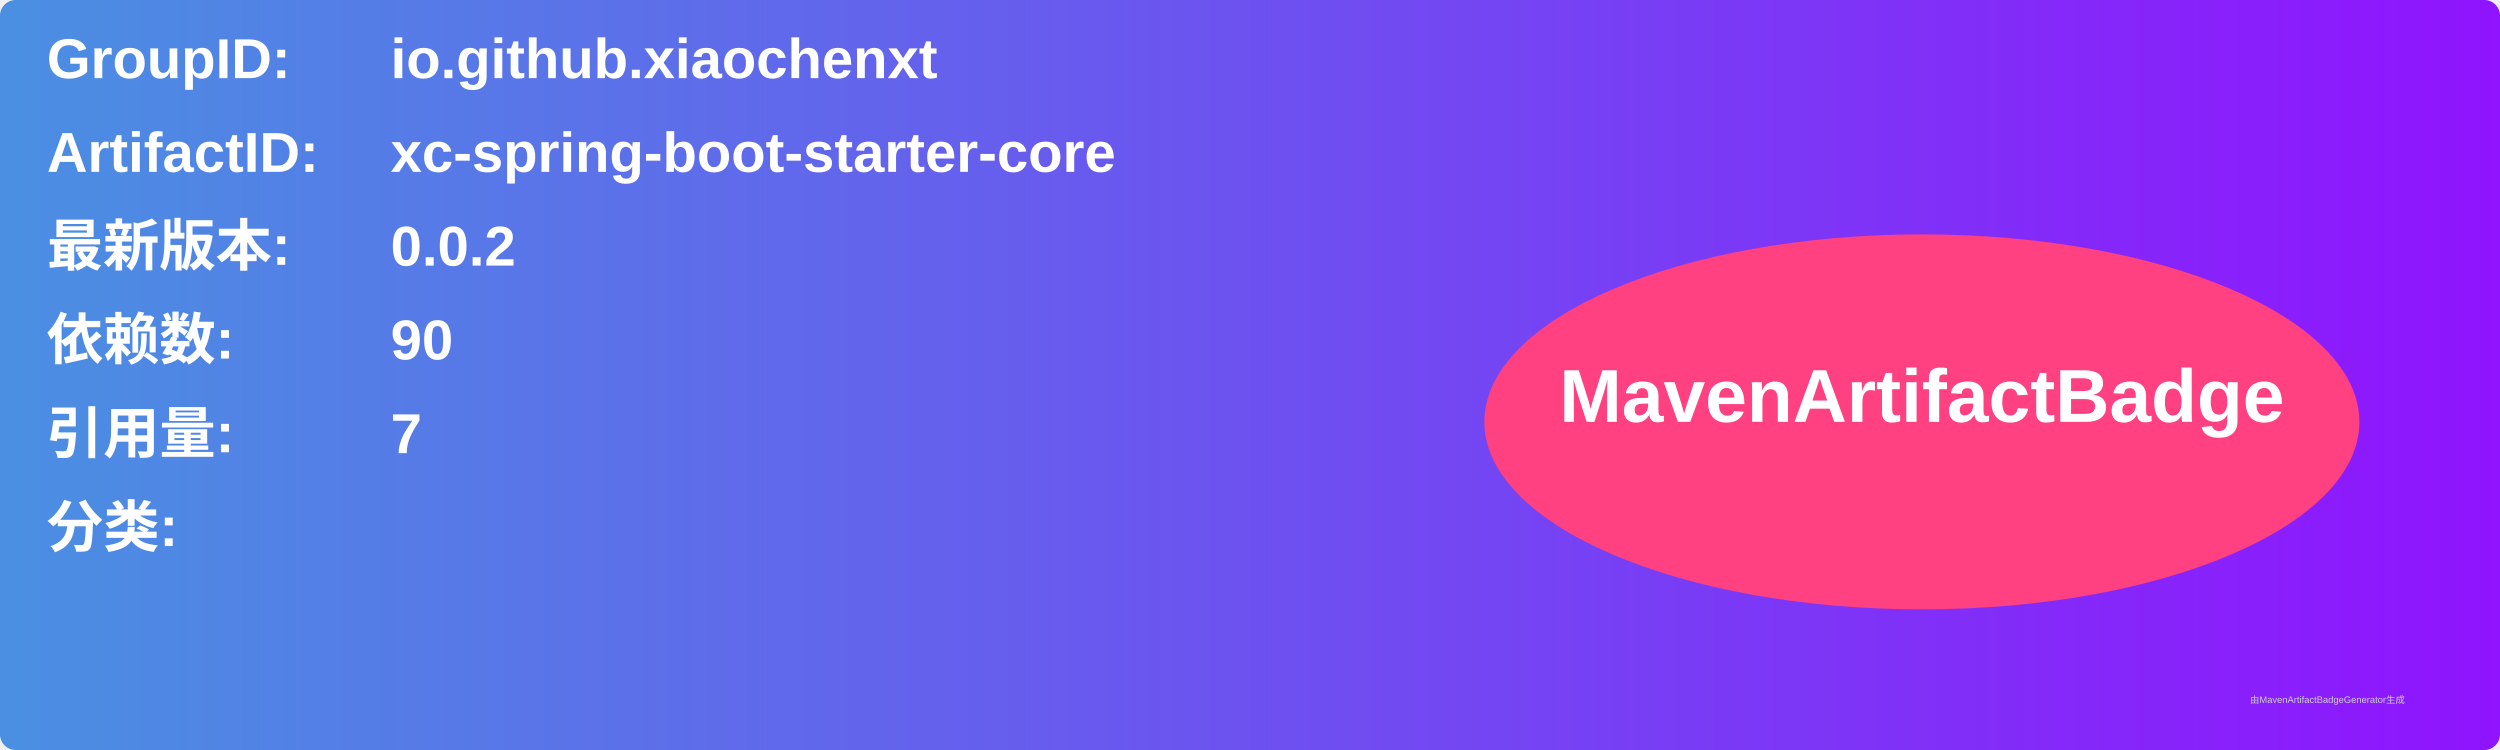
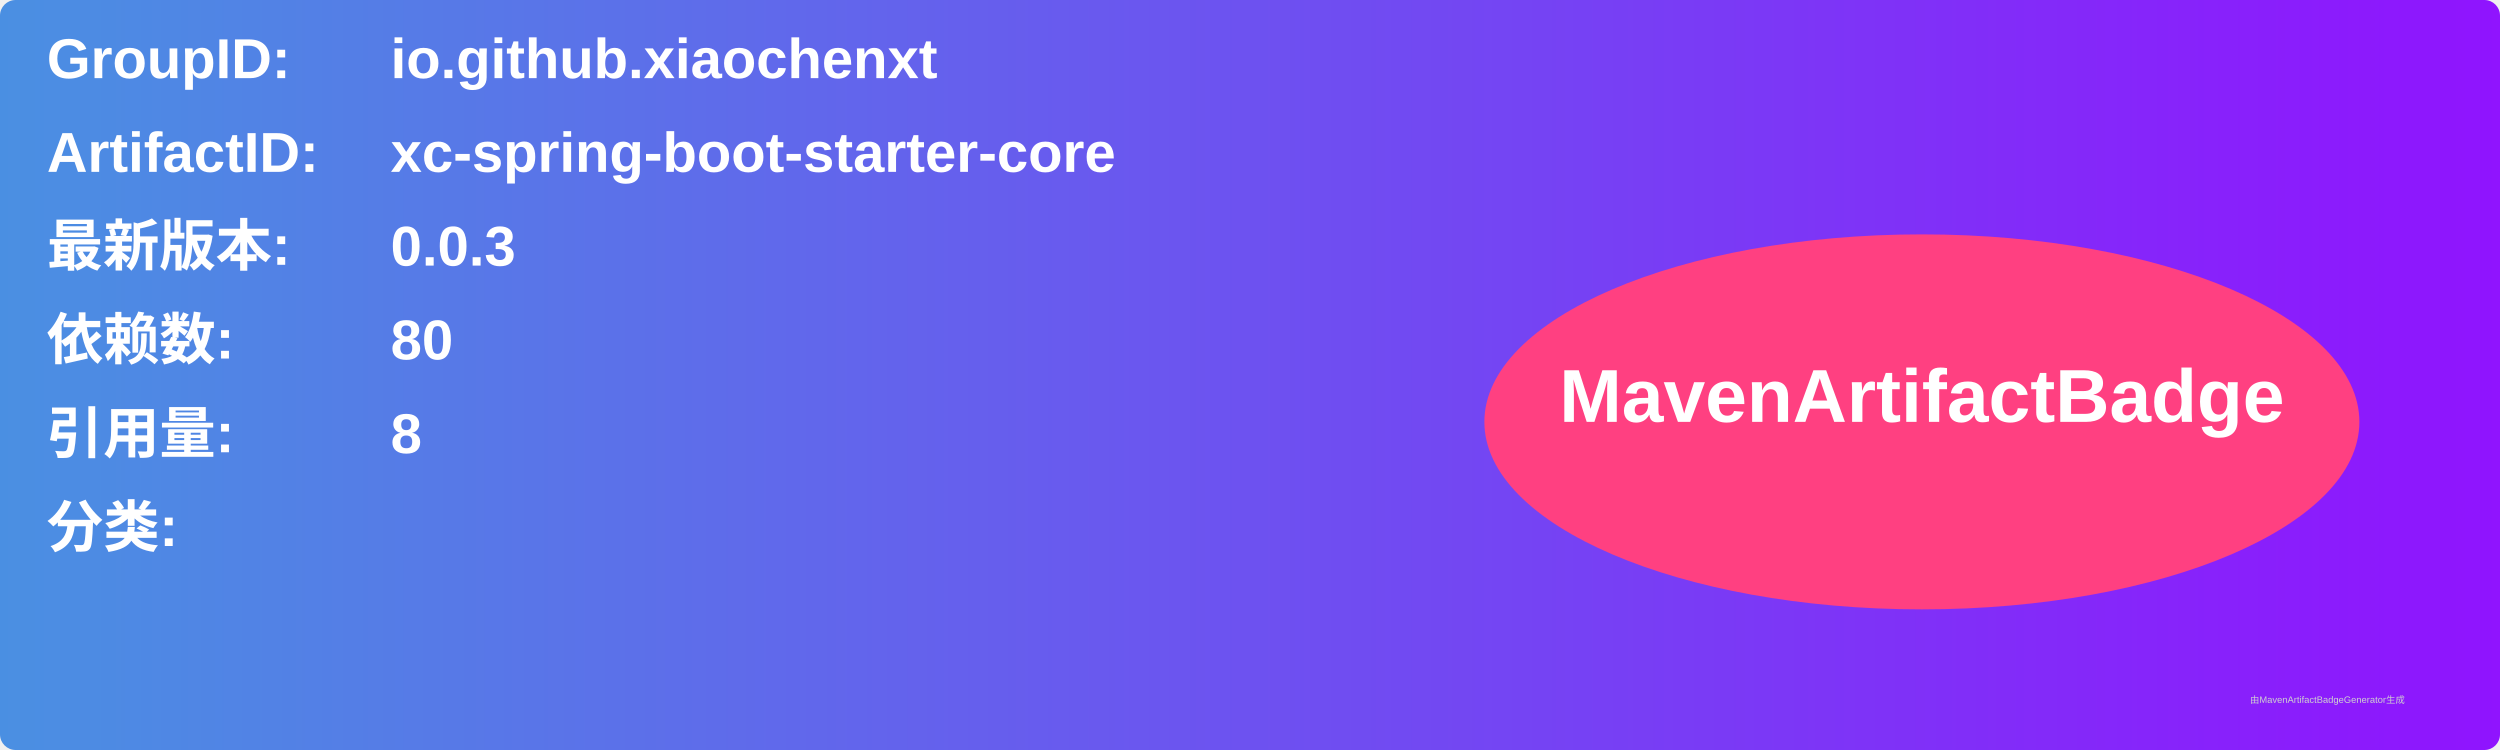
<svg xmlns="http://www.w3.org/2000/svg" width="800" height="240" viewBox="0 0 800 240">
  <linearGradient id="grad" x1="0%" y1="0%" x2="100%" y2="0%">
    <stop offset="0%" stop-color="#4a90e2" />
    <stop offset="100%" stop-color="#9013fe" />
  </linearGradient>
  <rect width="100%" height="100%" rx="5" ry="5" fill="url(#grad)" />
  <g transform="translate(15, 15)">
    <text x="0" y="10" font-family="Arial" font-size="18" fill="white" font-weight="bold" width="260">GroupID:</text>
    <text x="110" y="10" font-family="Arial" font-size="18" fill="white" font-weight="bold" width="460">io.github.xiaochenxt</text>
    <text x="0" y="40" font-family="Arial" font-size="18" fill="white" font-weight="bold" width="260">ArtifactID:</text>
    <text x="110" y="40" font-family="Arial" font-size="18" fill="white" font-weight="bold" width="460">xc-spring-boot-starter-core</text>
    <text x="0" y="70" font-family="Arial" font-size="18" fill="white" font-weight="bold">最新版本:</text>
    <text x="110" y="70" font-family="Arial" font-size="18" fill="white" font-weight="bold">
-       <tspan font-weight="bold">0.0.2</tspan>
+       <tspan font-weight="bold">0.0.3</tspan>
    </text>
    <text x="0" y="100" font-family="Arial" font-size="18" fill="white" font-weight="bold">依赖数: </text>
    <text x="110" y="100" font-family="Arial" font-size="18" fill="white">
-       <tspan font-weight="bold">90</tspan>
+       <tspan font-weight="bold">80</tspan>
    </text>
    <text x="0" y="130" font-family="Arial" font-size="18" fill="white" font-weight="bold">引用量: </text>
    <text x="110" y="130" font-family="Arial" font-size="18" fill="white">
-       <tspan font-weight="bold">7</tspan>
+       <tspan font-weight="bold">8</tspan>
    </text>
    <text x="0" y="160" font-family="Arial" font-size="18" fill="white" font-weight="bold">分类:</text>
    <text x="10" y="190" font-family="Arial" font-size="10" fill="white">
      <tspan font-weight="bold" />
    </text>
    <ellipse cx="600" cy="120" rx="140" ry="60" fill="#ff4081" />
    <text x="600" y="120" text-anchor="middle" font-family="Arial" font-size="24" fill="white" font-weight="bold">MavenArtifactBadge</text>
  </g>
  <text x="720" y="225" font-family="Arial" font-size="3" fill="#d0d0d0">由MavenArtifactBadgeGenerator生成</text>
</svg>
